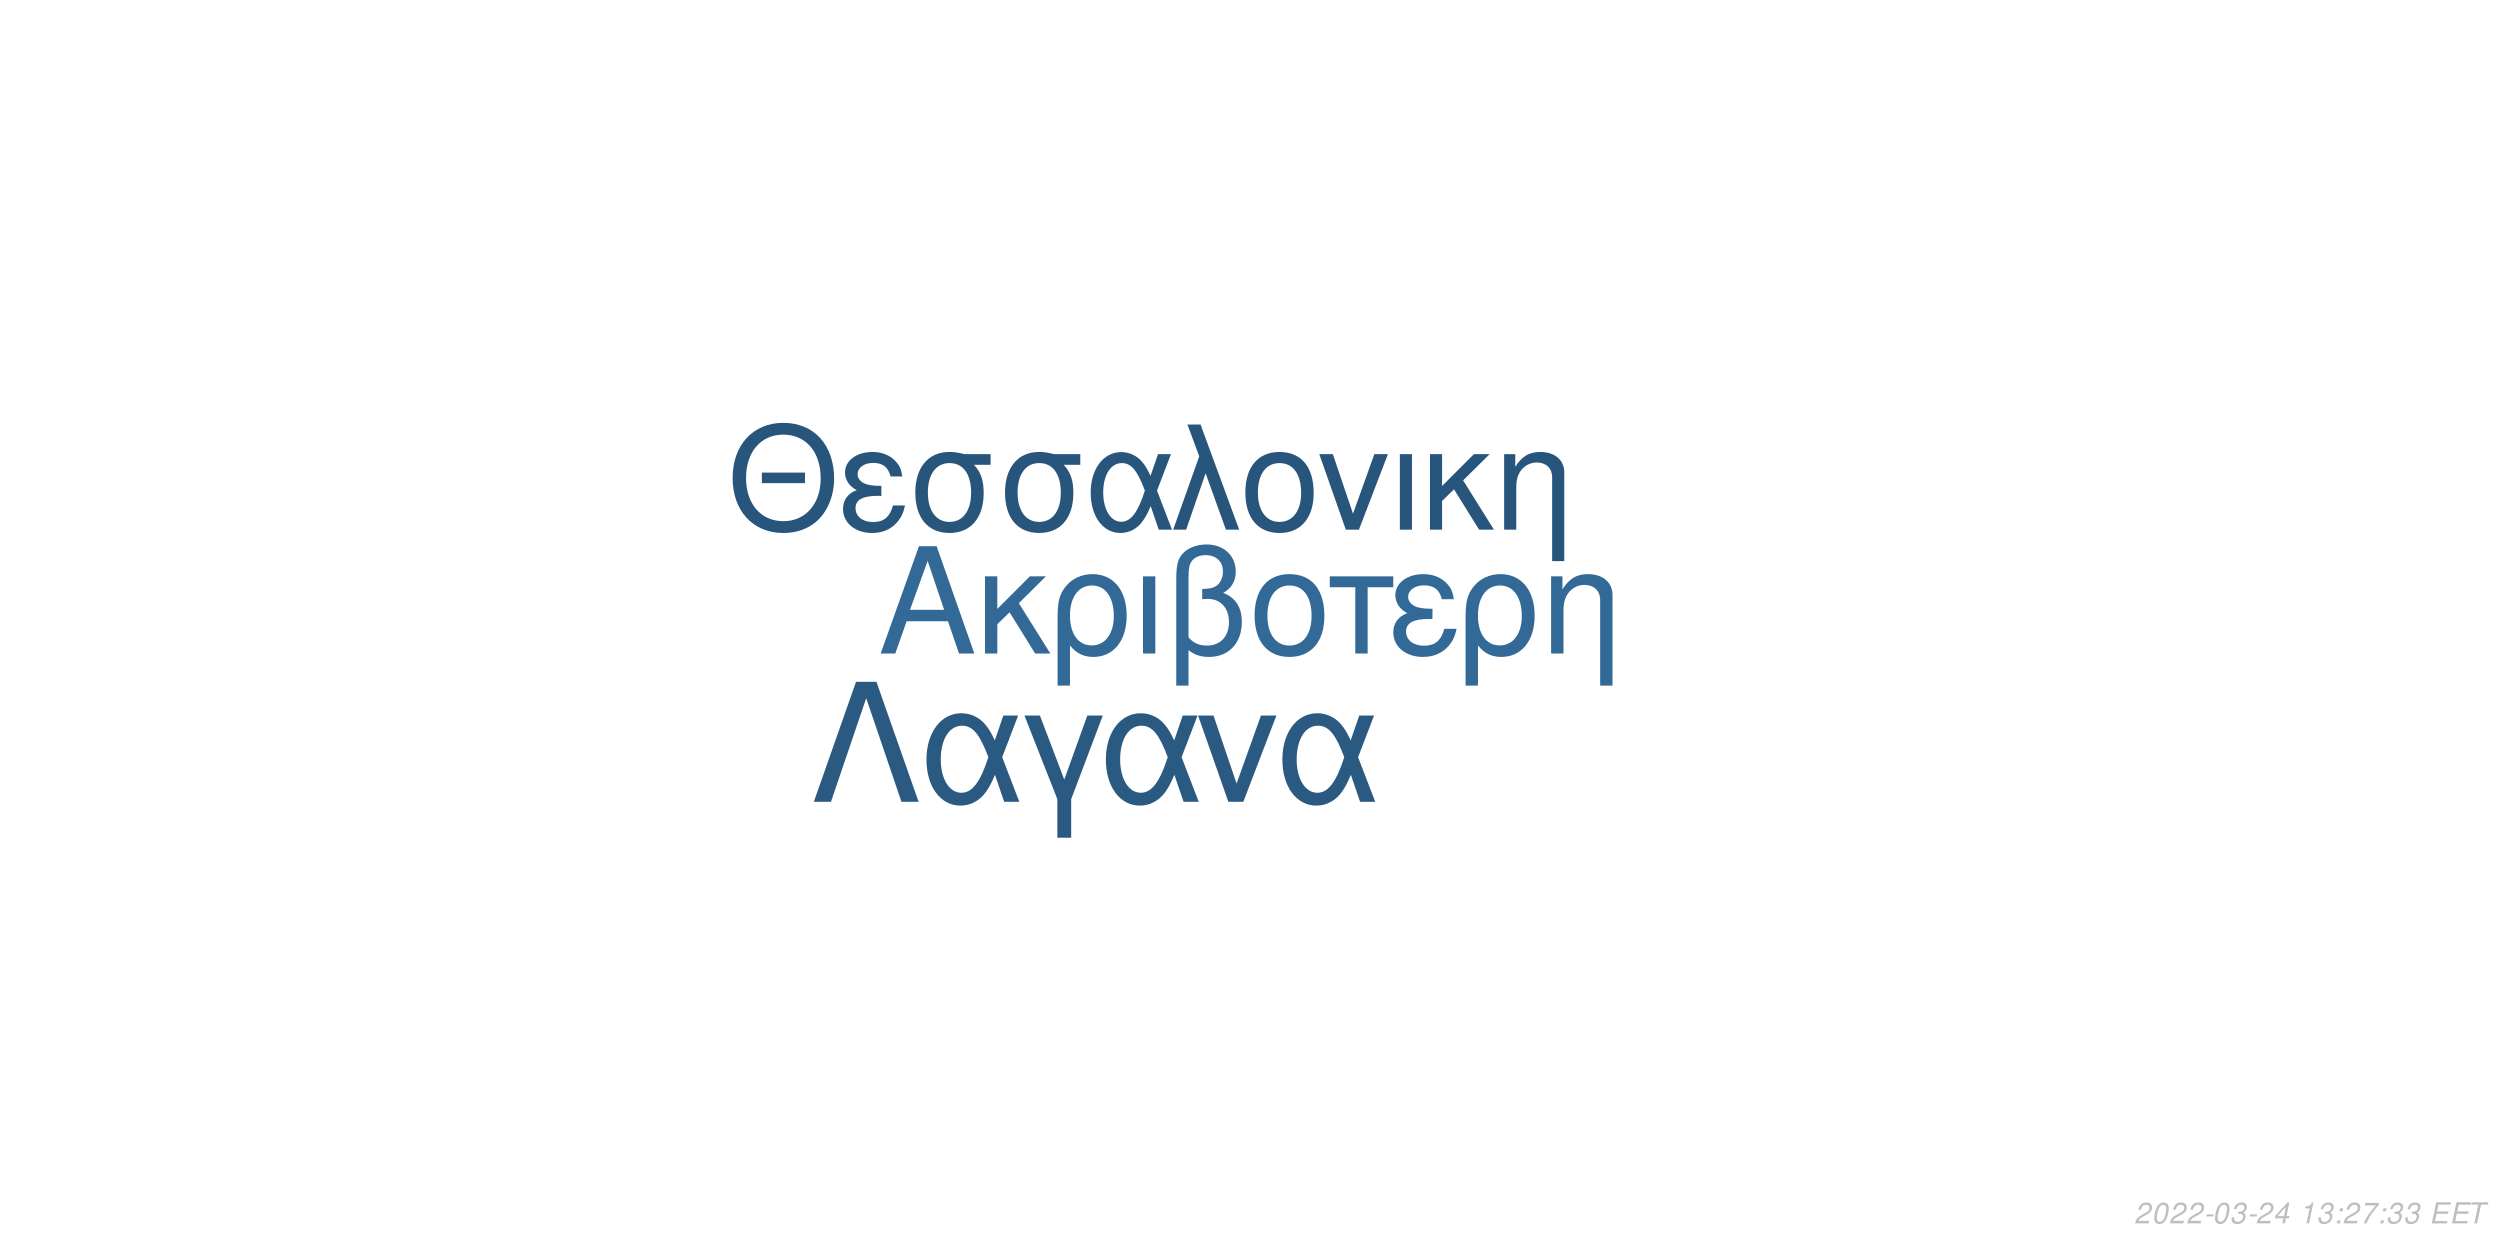
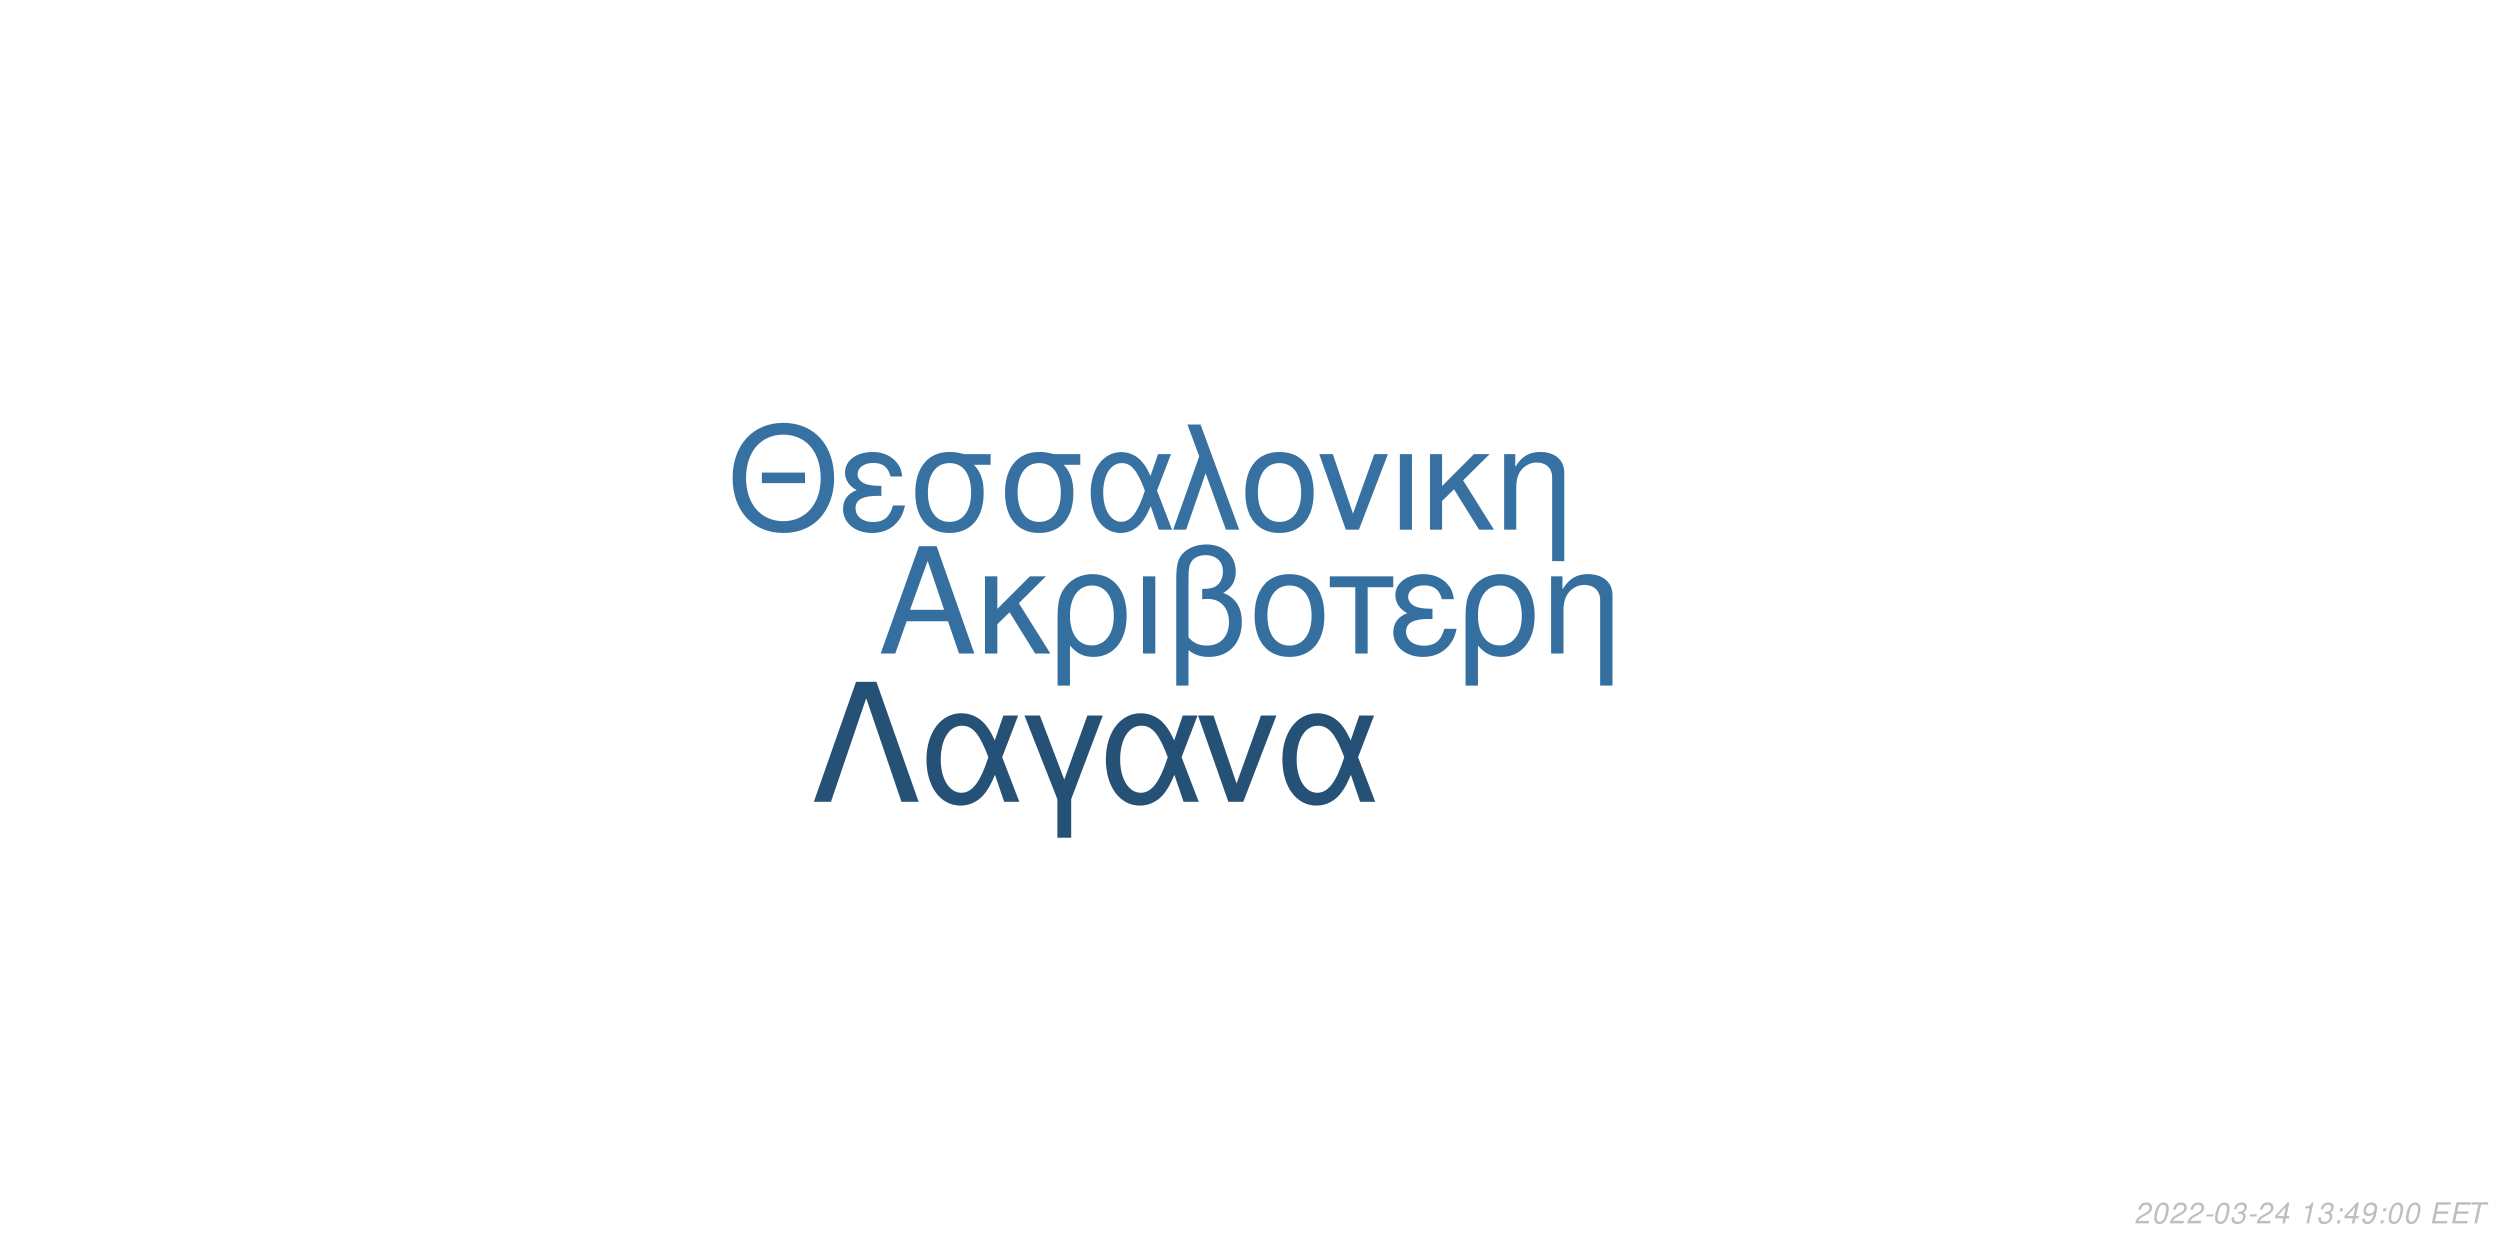
<svg xmlns="http://www.w3.org/2000/svg" xmlns:xlink="http://www.w3.org/1999/xlink" width="864pt" height="432pt" viewBox="0 0 864 432" version="1.1">
  <defs>
    <g>
      <symbol overflow="visible" id="glyph0-0">
        <path style="stroke:none;" d="" />
      </symbol>
      <symbol overflow="visible" id="glyph0-1">
        <path style="stroke:none;" d="M 24.125 -11.141 L 27.938 0 L 33.234 0 L 20.203 -37.094 L 14.094 -37.094 L 0.859 0 L 5.906 0 L 9.828 -11.141 Z M 22.797 -15.109 L 11 -15.109 L 17.094 -32.016 Z M 22.797 -15.109 " />
      </symbol>
      <symbol overflow="visible" id="glyph0-2">
        <path style="stroke:none;" d="M 7.172 -15.422 L 7.172 -26.672 L 2.906 -26.672 L 2.906 0 L 7.172 0 L 7.172 -10.125 L 11.406 -14.25 L 20.25 0 L 25.5 0 L 14.609 -17.406 L 23.969 -26.672 L 18.422 -26.672 Z M 7.172 -15.422 " />
      </symbol>
      <symbol overflow="visible" id="glyph0-3">
        <path style="stroke:none;" d="M 3 11.094 L 7.281 11.094 L 7.281 -2.797 C 9.516 -0.047 11.953 1.172 15.375 1.172 C 22.344 1.172 26.875 -4.422 26.875 -13.031 C 26.875 -21.891 22.297 -27.438 15.062 -27.438 C 11.297 -27.438 7.984 -25.906 5.797 -23.156 C 3.672 -20.516 3 -17.969 3 -12.359 Z M 14.906 -23.516 C 19.547 -23.516 22.438 -19.438 22.438 -12.922 C 22.438 -6.812 19.391 -2.797 14.812 -2.797 C 10.172 -2.797 7.281 -6.766 7.281 -13.125 C 7.281 -19.484 10.234 -23.516 14.906 -23.516 Z M 14.906 -23.516 " />
      </symbol>
      <symbol overflow="visible" id="glyph0-4">
        <path style="stroke:none;" d="M 3.516 0 L 7.781 0 L 7.781 -26.672 L 3.516 -26.672 Z M 3.516 0 " />
      </symbol>
      <symbol overflow="visible" id="glyph0-5">
        <path style="stroke:none;" d="M 4.016 11.094 L 8.25 11.094 L 8.25 -1.172 C 10.172 0.406 12.422 1.172 15.312 1.172 C 22.188 1.172 26.672 -3.609 26.672 -10.891 C 26.672 -15.984 24.578 -19.234 20.25 -20.969 C 23.109 -22.547 24.578 -25.031 24.578 -28.344 C 24.578 -33.844 20.406 -37.703 14.453 -37.703 C 10.938 -37.703 7.734 -36.391 6 -34.25 C 4.484 -32.422 4.016 -30.328 4.016 -25.391 Z M 8.25 -25.656 C 8.25 -29.359 8.5 -30.844 9.469 -32.062 C 10.375 -33.281 12.156 -34 14.094 -34 C 17.812 -34 20.156 -31.812 20.156 -28.297 C 20.156 -25.953 18.984 -23.812 17.297 -23.047 C 16.281 -22.547 15.469 -22.438 12.984 -22.297 L 12.984 -18.781 C 13.734 -18.828 14.344 -18.875 14.969 -18.875 C 19.344 -18.875 22.234 -15.719 22.234 -10.891 C 22.234 -5.906 19.281 -2.75 14.656 -2.75 C 11.953 -2.75 9.922 -3.609 8.25 -5.594 Z M 8.25 -25.656 " />
      </symbol>
      <symbol overflow="visible" id="glyph0-6">
        <path style="stroke:none;" d="M 14.094 -27.438 C 6.562 -27.438 2.094 -22.094 2.094 -13.125 C 2.094 -4.125 6.562 1.172 14.141 1.172 C 21.672 1.172 26.203 -4.172 26.203 -12.922 C 26.203 -22.188 21.828 -27.438 14.094 -27.438 Z M 14.141 -23.516 C 18.938 -23.516 21.781 -19.594 21.781 -12.984 C 21.781 -6.672 18.828 -2.75 14.141 -2.75 C 9.422 -2.75 6.516 -6.672 6.516 -13.125 C 6.516 -19.594 9.422 -23.516 14.141 -23.516 Z M 14.141 -23.516 " />
      </symbol>
      <symbol overflow="visible" id="glyph0-7">
        <path style="stroke:none;" d="M 7.891 0 L 12.156 0 L 12.156 -22.906 L 21.016 -22.906 L 21.016 -26.672 L -0.922 -26.672 L -0.922 -22.906 L 7.891 -22.906 Z M 7.891 0 " />
      </symbol>
      <symbol overflow="visible" id="glyph0-8">
        <path style="stroke:none;" d="M 14.562 -15.469 C 11.344 -15.469 9.562 -15.781 8.297 -16.438 C 6.922 -17.203 6.156 -18.328 6.156 -19.547 C 6.156 -21.891 8.453 -23.562 11.656 -23.562 C 15.062 -23.562 16.953 -22.094 17.812 -18.781 L 21.938 -18.781 C 21.578 -21.266 21.062 -22.5 19.797 -23.922 C 17.812 -26.203 14.906 -27.438 11.453 -27.438 C 5.797 -27.438 1.734 -24.375 1.734 -20.203 C 1.734 -17.609 3.156 -15.375 5.859 -13.938 C 2.797 -12.875 1.016 -10.484 1.016 -7.328 C 1.016 -2.391 5.297 1.172 11.25 1.172 C 14.969 1.172 17.906 -0.109 20.156 -2.641 C 21.578 -4.328 22.297 -5.797 22.906 -8.547 L 18.672 -8.547 C 17.5 -4.422 15.422 -2.703 11.609 -2.703 C 7.938 -2.703 5.438 -4.688 5.438 -7.578 C 5.438 -10.578 7.938 -11.953 13.484 -11.953 C 13.641 -11.953 14.094 -11.953 14.562 -11.906 Z M 14.562 -15.469 " />
      </symbol>
      <symbol overflow="visible" id="glyph0-9">
        <path style="stroke:none;" d="M 3.562 -26.672 L 3.562 0 L 7.844 0 L 7.844 -14.703 C 7.844 -17.906 8.5 -19.891 10.031 -21.531 C 11.406 -22.953 13.188 -23.719 15.062 -23.719 C 18.375 -23.719 20.516 -21.672 20.516 -18.469 L 20.516 11.094 L 24.781 11.094 L 24.781 -20.156 C 24.781 -24.578 21.469 -27.438 16.328 -27.438 C 12.359 -27.438 9.828 -25.906 7.484 -22.188 L 7.484 -26.672 Z M 3.562 -26.672 " />
      </symbol>
      <symbol overflow="visible" id="glyph1-0">
        <path style="stroke:none;" d="" />
      </symbol>
      <symbol overflow="visible" id="glyph1-1">
        <path style="stroke:none;" d="M 26.859 -19.734 L 11.953 -19.734 L 11.953 -16.094 L 26.859 -16.094 Z M 19.328 -36.922 C 8.922 -36.922 1.844 -29.25 1.844 -17.891 C 1.844 -6.484 8.875 1.141 19.391 1.141 C 23.812 1.141 27.703 -0.203 30.641 -2.688 C 34.578 -6.031 36.922 -11.656 36.922 -17.594 C 36.922 -29.297 30 -36.922 19.328 -36.922 Z M 19.328 -32.844 C 27.203 -32.844 32.281 -26.906 32.281 -17.688 C 32.281 -8.922 27.062 -2.938 19.391 -2.938 C 11.609 -2.938 6.484 -8.922 6.484 -17.891 C 6.484 -26.859 11.609 -32.844 19.328 -32.844 Z M 19.328 -32.844 " />
      </symbol>
      <symbol overflow="visible" id="glyph1-2">
        <path style="stroke:none;" d="M 14.25 -15.141 C 11.109 -15.141 9.375 -15.453 8.125 -16.094 C 6.781 -16.844 6.031 -17.938 6.031 -19.141 C 6.031 -21.422 8.266 -23.078 11.406 -23.078 C 14.75 -23.078 16.594 -21.625 17.438 -18.391 L 21.469 -18.391 C 21.125 -20.828 20.625 -22.031 19.391 -23.422 C 17.438 -25.656 14.594 -26.859 11.219 -26.859 C 5.688 -26.859 1.688 -23.875 1.688 -19.781 C 1.688 -17.234 3.094 -15.047 5.734 -13.656 C 2.734 -12.609 1 -10.266 1 -7.172 C 1 -2.344 5.188 1.141 11.016 1.141 C 14.656 1.141 17.547 -0.094 19.734 -2.594 C 21.125 -4.234 21.828 -5.688 22.422 -8.375 L 18.281 -8.375 C 17.141 -4.328 15.094 -2.641 11.359 -2.641 C 7.766 -2.641 5.328 -4.578 5.328 -7.422 C 5.328 -10.359 7.766 -11.703 13.203 -11.703 C 13.359 -11.703 13.797 -11.703 14.25 -11.656 Z M 14.25 -15.141 " />
      </symbol>
      <symbol overflow="visible" id="glyph1-3">
        <path style="stroke:none;" d="M 29 -26.109 L 19.938 -26.109 C 17.594 -26.703 16.438 -26.859 14.703 -26.859 C 7.469 -26.859 2.984 -21.469 2.984 -12.859 C 2.984 -4.031 7.375 1.141 14.797 1.141 C 22.172 1.141 26.609 -4.078 26.609 -12.656 C 26.609 -17.047 25.656 -19.828 23.266 -22.422 L 29 -22.422 Z M 14.797 -23.016 C 19.531 -23.016 22.266 -19.234 22.266 -12.75 C 22.266 -6.531 19.438 -2.688 14.797 -2.688 C 10.172 -2.688 7.328 -6.531 7.328 -12.859 C 7.328 -19.188 10.172 -23.016 14.797 -23.016 Z M 14.797 -23.016 " />
      </symbol>
      <symbol overflow="visible" id="glyph1-4">
        <path style="stroke:none;" d="M 29.344 -26.109 L 24.859 -26.109 L 22.266 -18.578 C 21.125 -21.031 20.484 -22.125 19.328 -23.469 C 17.547 -25.609 14.906 -26.812 12.156 -26.812 C 5.984 -26.812 1.594 -20.984 1.594 -12.812 C 1.594 -4.578 5.828 1.141 11.906 1.141 C 14.953 1.141 17.734 -0.344 19.625 -3.047 C 20.672 -4.531 21.281 -5.688 22.328 -8.172 L 25.109 0 L 29.703 0 L 24.516 -13.5 Z M 20.328 -13.5 C 17.891 -5.922 15.453 -2.734 12.156 -2.734 C 8.516 -2.734 5.922 -6.922 5.922 -12.812 C 5.922 -18.938 8.516 -23.016 12.359 -23.016 C 15.594 -23.016 17.688 -20.531 20.328 -13.5 Z M 20.328 -13.5 " />
      </symbol>
      <symbol overflow="visible" id="glyph1-5">
        <path style="stroke:none;" d="M 1.094 0 L 5.578 0 L 12.312 -19.484 L 19.328 0 L 23.922 0 L 10.562 -36.328 L 6.031 -36.328 L 10.109 -25.359 Z M 1.094 0 " />
      </symbol>
      <symbol overflow="visible" id="glyph1-6">
        <path style="stroke:none;" d="M 13.797 -26.859 C 6.422 -26.859 2.047 -21.625 2.047 -12.859 C 2.047 -4.031 6.422 1.141 13.859 1.141 C 21.234 1.141 25.656 -4.078 25.656 -12.656 C 25.656 -21.719 21.375 -26.859 13.797 -26.859 Z M 13.859 -23.016 C 18.531 -23.016 21.328 -19.188 21.328 -12.703 C 21.328 -6.531 18.438 -2.688 13.859 -2.688 C 9.219 -2.688 6.375 -6.531 6.375 -12.859 C 6.375 -19.188 9.219 -23.016 13.859 -23.016 Z M 13.859 -23.016 " />
      </symbol>
      <symbol overflow="visible" id="glyph1-7">
        <path style="stroke:none;" d="M 14.297 0 L 24.312 -26.109 L 19.625 -26.109 L 12.25 -5.531 L 5.281 -26.109 L 0.594 -26.109 L 9.766 0 Z M 14.297 0 " />
      </symbol>
      <symbol overflow="visible" id="glyph1-8">
        <path style="stroke:none;" d="M 3.438 0 L 7.625 0 L 7.625 -26.109 L 3.438 -26.109 Z M 3.438 0 " />
      </symbol>
      <symbol overflow="visible" id="glyph1-9">
        <path style="stroke:none;" d="M 7.031 -15.094 L 7.031 -26.109 L 2.844 -26.109 L 2.844 0 L 7.031 0 L 7.031 -9.922 L 11.156 -13.953 L 19.828 0 L 24.969 0 L 14.297 -17.047 L 23.469 -26.109 L 18.031 -26.109 Z M 7.031 -15.094 " />
      </symbol>
      <symbol overflow="visible" id="glyph1-10">
        <path style="stroke:none;" d="M 3.484 -26.109 L 3.484 0 L 7.672 0 L 7.672 -14.406 C 7.672 -17.547 8.328 -19.484 9.812 -21.078 C 11.156 -22.469 12.906 -23.219 14.75 -23.219 C 17.984 -23.219 20.078 -21.234 20.078 -18.094 L 20.078 10.859 L 24.266 10.859 L 24.266 -19.734 C 24.266 -24.062 21.031 -26.859 16 -26.859 C 12.109 -26.859 9.609 -25.359 7.328 -21.719 L 7.328 -26.109 Z M 3.484 -26.109 " />
      </symbol>
      <symbol overflow="visible" id="glyph2-0">
        <path style="stroke:none;" d="" />
      </symbol>
      <symbol overflow="visible" id="glyph2-1">
        <path style="stroke:none;" d="M 22.531 -41.484 L 15.484 -41.484 L 0.906 0 L 6.828 0 L 19 -35.797 L 31.188 0 L 37.109 0 Z M 22.531 -41.484 " />
      </symbol>
      <symbol overflow="visible" id="glyph2-2">
        <path style="stroke:none;" d="M 33.516 -29.812 L 28.391 -29.812 L 25.438 -21.219 C 24.125 -24.016 23.391 -25.266 22.078 -26.797 C 20.031 -29.25 17.016 -30.609 13.891 -30.609 C 6.828 -30.609 1.828 -23.953 1.828 -14.625 C 1.828 -5.234 6.656 1.312 13.594 1.312 C 17.078 1.312 20.266 -0.391 22.422 -3.469 C 23.609 -5.172 24.297 -6.484 25.5 -9.328 L 28.688 0 L 33.922 0 L 28 -15.422 Z M 23.219 -15.422 C 20.422 -6.766 17.641 -3.125 13.891 -3.125 C 9.734 -3.125 6.766 -7.906 6.766 -14.625 C 6.766 -21.625 9.734 -26.297 14.109 -26.297 C 17.812 -26.297 20.203 -23.453 23.219 -15.422 Z M 23.219 -15.422 " />
      </symbol>
      <symbol overflow="visible" id="glyph2-3">
        <path style="stroke:none;" d="M 12.062 12.406 L 16.844 12.406 L 16.844 -0.906 L 27.766 -29.812 L 22.422 -29.812 L 14.453 -7.688 L 6.031 -29.812 L 0.688 -29.812 L 12.062 -0.906 Z M 12.062 12.406 " />
      </symbol>
      <symbol overflow="visible" id="glyph2-4">
        <path style="stroke:none;" d="M 16.328 0 L 27.766 -29.812 L 22.422 -29.812 L 14 -6.312 L 6.031 -29.812 L 0.688 -29.812 L 11.156 0 Z M 16.328 0 " />
      </symbol>
      <symbol overflow="visible" id="glyph3-0">
        <path style="stroke:none;" d="" />
      </symbol>
      <symbol overflow="visible" id="glyph3-1">
        <path style="stroke:none;" d="M 5.234 -0.875 L 1.469 -0.875 C 1.641 -1.375 2.203 -1.891 3.109 -2.344 L 4.234 -2.938 C 5.562 -3.625 6.219 -4.469 6.219 -5.484 C 6.219 -5.938 6.062 -6.359 5.797 -6.656 C 5.469 -7.047 4.984 -7.234 4.312 -7.234 C 2.766 -7.234 1.891 -6.453 1.484 -4.734 L 2.375 -4.734 C 2.484 -5.188 2.609 -5.484 2.797 -5.75 C 3.094 -6.203 3.609 -6.453 4.188 -6.453 C 4.891 -6.453 5.344 -6.031 5.344 -5.375 C 5.344 -4.703 4.859 -4.094 4.016 -3.656 L 2.984 -3.125 C 1.234 -2.188 0.797 -1.656 0.344 -0.016 L 5.047 -0.016 Z M 5.234 -0.875 " />
      </symbol>
      <symbol overflow="visible" id="glyph3-2">
        <path style="stroke:none;" d="M 4.203 -7.234 C 3.375 -7.234 2.688 -6.812 2.125 -5.984 C 1.484 -5.047 0.984 -3.188 0.984 -1.734 C 0.984 -1.109 1.172 -0.562 1.484 -0.266 C 1.797 0.047 2.281 0.234 2.766 0.234 C 3.625 0.234 4.281 -0.156 4.859 -1.016 C 5.516 -1.953 6 -3.797 6 -5.266 C 6 -6.5 5.328 -7.234 4.203 -7.234 Z M 4.094 -6.453 C 4.734 -6.453 5.125 -5.984 5.125 -5.156 C 5.125 -4.203 4.781 -2.625 4.406 -1.812 C 3.984 -0.938 3.516 -0.547 2.875 -0.547 C 2.25 -0.547 1.875 -1.031 1.875 -1.828 C 1.875 -2.797 2.203 -4.344 2.594 -5.203 C 2.984 -6.047 3.453 -6.453 4.094 -6.453 Z M 4.094 -6.453 " />
      </symbol>
      <symbol overflow="visible" id="glyph3-3">
        <path style="stroke:none;" d="M 3.516 -3.125 L 1.125 -3.125 L 0.969 -2.406 L 3.359 -2.406 Z M 3.516 -3.125 " />
      </symbol>
      <symbol overflow="visible" id="glyph3-4">
        <path style="stroke:none;" d="M 2.922 -3.312 C 3.125 -3.344 3.234 -3.344 3.375 -3.344 C 4.203 -3.344 4.688 -3 4.688 -2.406 C 4.688 -1.312 3.906 -0.547 2.781 -0.547 C 2.047 -0.547 1.594 -0.938 1.594 -1.562 C 1.594 -1.719 1.609 -1.844 1.656 -2.094 L 0.766 -2.094 C 0.734 -1.797 0.719 -1.641 0.719 -1.469 C 0.719 -0.375 1.406 0.234 2.641 0.234 C 3.547 0.234 4.297 -0.078 4.812 -0.656 C 5.266 -1.156 5.562 -1.875 5.562 -2.547 C 5.562 -3.125 5.344 -3.453 4.797 -3.734 C 5.641 -4.234 6.016 -4.844 6.016 -5.734 C 6.016 -6.656 5.312 -7.234 4.203 -7.234 C 3.375 -7.234 2.672 -6.938 2.188 -6.375 C 1.891 -6.031 1.703 -5.641 1.516 -4.906 L 2.391 -4.906 C 2.5 -5.359 2.594 -5.594 2.734 -5.812 C 3.047 -6.234 3.516 -6.453 4.078 -6.453 C 4.734 -6.453 5.141 -6.125 5.141 -5.578 C 5.141 -5.188 5.016 -4.797 4.797 -4.547 C 4.516 -4.234 4 -4.062 3.266 -4.062 L 3.078 -4.062 Z M 2.922 -3.312 " />
      </symbol>
      <symbol overflow="visible" id="glyph3-5">
        <path style="stroke:none;" d="M 3.625 -1.75 L 3.266 0 L 4.141 0 L 4.516 -1.75 L 5.562 -1.75 L 5.734 -2.531 L 4.688 -2.531 L 5.688 -7.234 L 5.016 -7.234 L 0.844 -2.672 L 0.641 -1.75 Z M 3.797 -2.531 L 1.594 -2.531 L 4.469 -5.703 Z M 3.797 -2.531 " />
      </symbol>
      <symbol overflow="visible" id="glyph3-6">
        <path style="stroke:none;" d="" />
      </symbol>
      <symbol overflow="visible" id="glyph3-7">
        <path style="stroke:none;" d="M 3.703 -5.188 L 2.594 0 L 3.469 0 L 5.016 -7.234 L 4.438 -7.234 C 3.906 -6.156 3.688 -6.016 2.234 -5.812 L 2.109 -5.188 Z M 3.703 -5.188 " />
      </symbol>
      <symbol overflow="visible" id="glyph3-8">
        <path style="stroke:none;" d="M 2.359 -1.031 L 1.312 -1.031 L 1.094 0 L 2.141 0 Z M 3.266 -5.234 L 2.219 -5.234 L 2 -4.203 L 3.047 -4.203 Z M 3.266 -5.234 " />
      </symbol>
      <symbol overflow="visible" id="glyph3-9">
-         <path style="stroke:none;" d="M 6.703 -7.094 L 1.953 -7.094 L 1.766 -6.219 L 5.594 -6.219 C 3.344 -3.688 2.266 -2.109 1.375 0 L 2.344 0 C 3.031 -1.906 4.828 -4.594 6.547 -6.281 Z M 6.703 -7.094 " />
+         <path style="stroke:none;" d="M 0.844 -1.656 C 0.844 -1.547 0.844 -1.438 0.844 -1.375 C 0.844 -0.406 1.531 0.234 2.578 0.234 C 3.203 0.234 3.766 0.016 4.297 -0.438 C 4.938 -1 5.312 -1.656 5.594 -2.719 C 5.844 -3.672 6.016 -4.766 6.016 -5.375 C 6.016 -5.844 5.844 -6.328 5.547 -6.656 C 5.203 -7.031 4.703 -7.234 4.062 -7.234 C 2.516 -7.234 1.297 -5.938 1.297 -4.266 C 1.297 -3.203 1.984 -2.547 3.047 -2.547 C 3.484 -2.547 3.953 -2.672 4.281 -2.891 C 4.406 -2.984 4.547 -3.078 4.828 -3.344 C 4.438 -1.484 3.703 -0.547 2.703 -0.547 C 2.109 -0.547 1.719 -0.938 1.719 -1.547 L 1.719 -1.656 Z M 3.953 -6.453 C 4.625 -6.453 5.141 -5.953 5.141 -5.281 C 5.141 -4.188 4.312 -3.312 3.297 -3.312 C 2.594 -3.312 2.172 -3.734 2.172 -4.453 C 2.172 -5.562 2.984 -6.453 3.953 -6.453 Z M 3.953 -6.453 " />
      </symbol>
      <symbol overflow="visible" id="glyph3-10">
        <path style="stroke:none;" d="M 2.547 -3.312 L 6.5 -3.312 L 6.688 -4.141 L 2.719 -4.141 L 3.219 -6.469 L 7.344 -6.469 L 7.516 -7.297 L 2.453 -7.297 L 0.906 0 L 6.125 0 L 6.297 -0.812 L 2.016 -0.812 Z M 2.547 -3.312 " />
      </symbol>
      <symbol overflow="visible" id="glyph3-11">
        <path style="stroke:none;" d="M 4.938 -6.469 L 7.312 -6.469 L 7.484 -7.297 L 1.75 -7.297 L 1.578 -6.469 L 3.984 -6.469 L 2.609 0 L 3.547 0 Z M 4.938 -6.469 " />
      </symbol>
    </g>
  </defs>
  <g id="surface1">
    <rect x="0" y="0" width="864" height="432" style="fill:rgb(100%,100%,100%);fill-opacity:1;stroke:none;" />
-     <g style="fill:rgb(19.608%,41.176%,59.216%);fill-opacity:1;">
+     <g style="fill:rgb(20.784%,43.529%,62.353%);fill-opacity:1;">
      <use xlink:href="#glyph0-1" x="303.5" y="225.861" />
      <use xlink:href="#glyph0-2" x="337.5" y="225.861" />
      <use xlink:href="#glyph0-3" x="362.5" y="225.861" />
      <use xlink:href="#glyph0-4" x="391.5" y="225.861" />
      <use xlink:href="#glyph0-5" x="402.5" y="225.861" />
      <use xlink:href="#glyph0-6" x="431.5" y="225.861" />
      <use xlink:href="#glyph0-7" x="460.5" y="225.861" />
      <use xlink:href="#glyph0-8" x="480.5" y="225.861" />
      <use xlink:href="#glyph0-3" x="503.5" y="225.861" />
      <use xlink:href="#glyph0-9" x="532.5" y="225.861" />
    </g>
-     <g style="fill:rgb(15.686%,33.333%,48.627%);fill-opacity:1;">
+     <g style="fill:rgb(21.176%,44.314%,63.137%);fill-opacity:1;">
      <use xlink:href="#glyph1-1" x="251.348" y="183.058" />
      <use xlink:href="#glyph1-2" x="290.348" y="183.058" />
      <use xlink:href="#glyph1-3" x="313.348" y="183.058" />
      <use xlink:href="#glyph1-3" x="344.348" y="183.058" />
      <use xlink:href="#glyph1-4" x="375.348" y="183.058" />
      <use xlink:href="#glyph1-5" x="404.348" y="183.058" />
      <use xlink:href="#glyph1-6" x="428.348" y="183.058" />
      <use xlink:href="#glyph1-7" x="455.348" y="183.058" />
      <use xlink:href="#glyph1-8" x="480.348" y="183.058" />
      <use xlink:href="#glyph1-9" x="491.348" y="183.058" />
      <use xlink:href="#glyph1-10" x="516.348" y="183.058" />
    </g>
-     <g style="fill:rgb(16.471%,35.294%,50.98%);fill-opacity:1;">
+     <g style="fill:rgb(14.902%,31.765%,46.667%);fill-opacity:1;">
      <use xlink:href="#glyph2-1" x="280.359" y="277.105" />
      <use xlink:href="#glyph2-2" x="318.359" y="277.105" />
      <use xlink:href="#glyph2-3" x="353.359" y="277.105" />
      <use xlink:href="#glyph2-2" x="380.359" y="277.105" />
      <use xlink:href="#glyph2-4" x="413.359" y="277.105" />
      <use xlink:href="#glyph2-2" x="441.359" y="277.105" />
    </g>
    <g style="fill:rgb(74.51%,74.51%,74.51%);fill-opacity:1;">
      <use xlink:href="#glyph3-1" x="737.52" y="422.81" />
      <use xlink:href="#glyph3-2" x="743.52" y="422.81" />
      <use xlink:href="#glyph3-1" x="749.52" y="422.81" />
      <use xlink:href="#glyph3-1" x="755.52" y="422.81" />
      <use xlink:href="#glyph3-3" x="761.52" y="422.81" />
      <use xlink:href="#glyph3-2" x="764.52" y="422.81" />
      <use xlink:href="#glyph3-4" x="770.52" y="422.81" />
      <use xlink:href="#glyph3-3" x="776.52" y="422.81" />
      <use xlink:href="#glyph3-1" x="779.52" y="422.81" />
      <use xlink:href="#glyph3-5" x="785.52" y="422.81" />
      <use xlink:href="#glyph3-6" x="791.52" y="422.81" />
      <use xlink:href="#glyph3-7" x="794.52" y="422.81" />
      <use xlink:href="#glyph3-4" x="800.52" y="422.81" />
      <use xlink:href="#glyph3-8" x="806.52" y="422.81" />
-       <use xlink:href="#glyph3-1" x="809.52" y="422.81" />
+       <use xlink:href="#glyph3-5" x="809.52" y="422.81" />
      <use xlink:href="#glyph3-9" x="815.52" y="422.81" />
      <use xlink:href="#glyph3-8" x="821.52" y="422.81" />
-       <use xlink:href="#glyph3-4" x="824.52" y="422.81" />
-       <use xlink:href="#glyph3-4" x="830.52" y="422.81" />
+       <use xlink:href="#glyph3-2" x="824.52" y="422.81" />
+       <use xlink:href="#glyph3-2" x="830.52" y="422.81" />
      <use xlink:href="#glyph3-6" x="836.52" y="422.81" />
      <use xlink:href="#glyph3-10" x="839.52" y="422.81" />
      <use xlink:href="#glyph3-10" x="846.52" y="422.81" />
      <use xlink:href="#glyph3-11" x="852.52" y="422.81" />
    </g>
  </g>
</svg>
